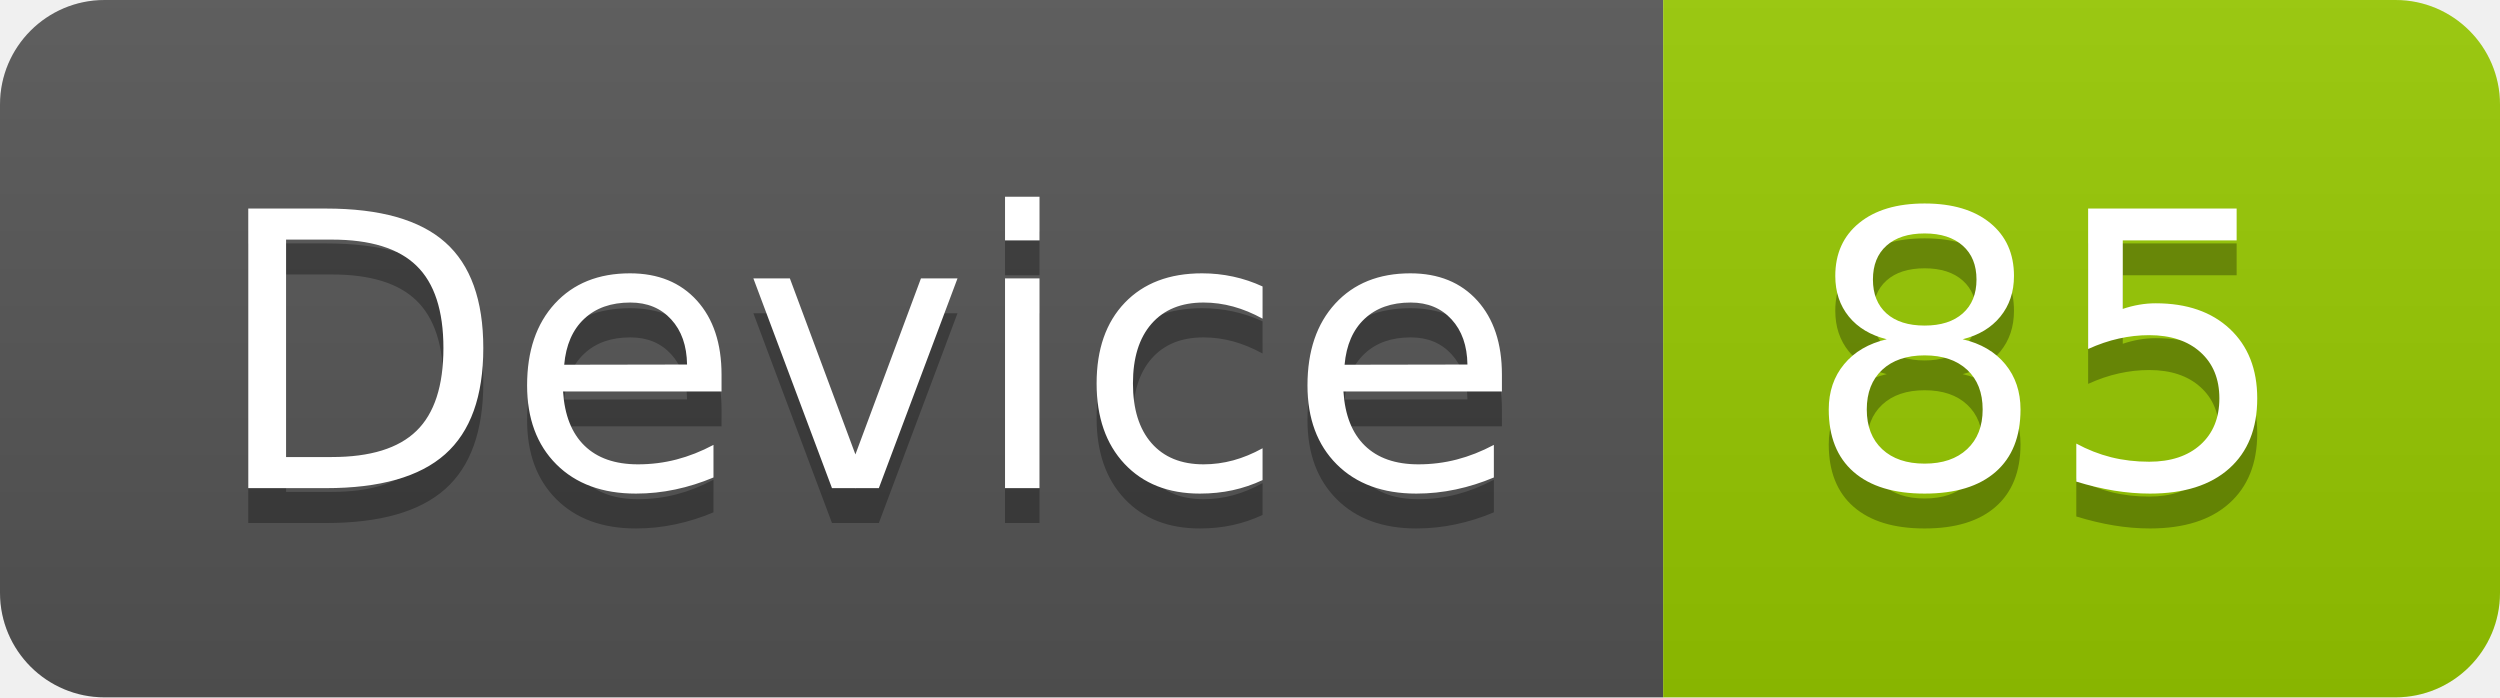
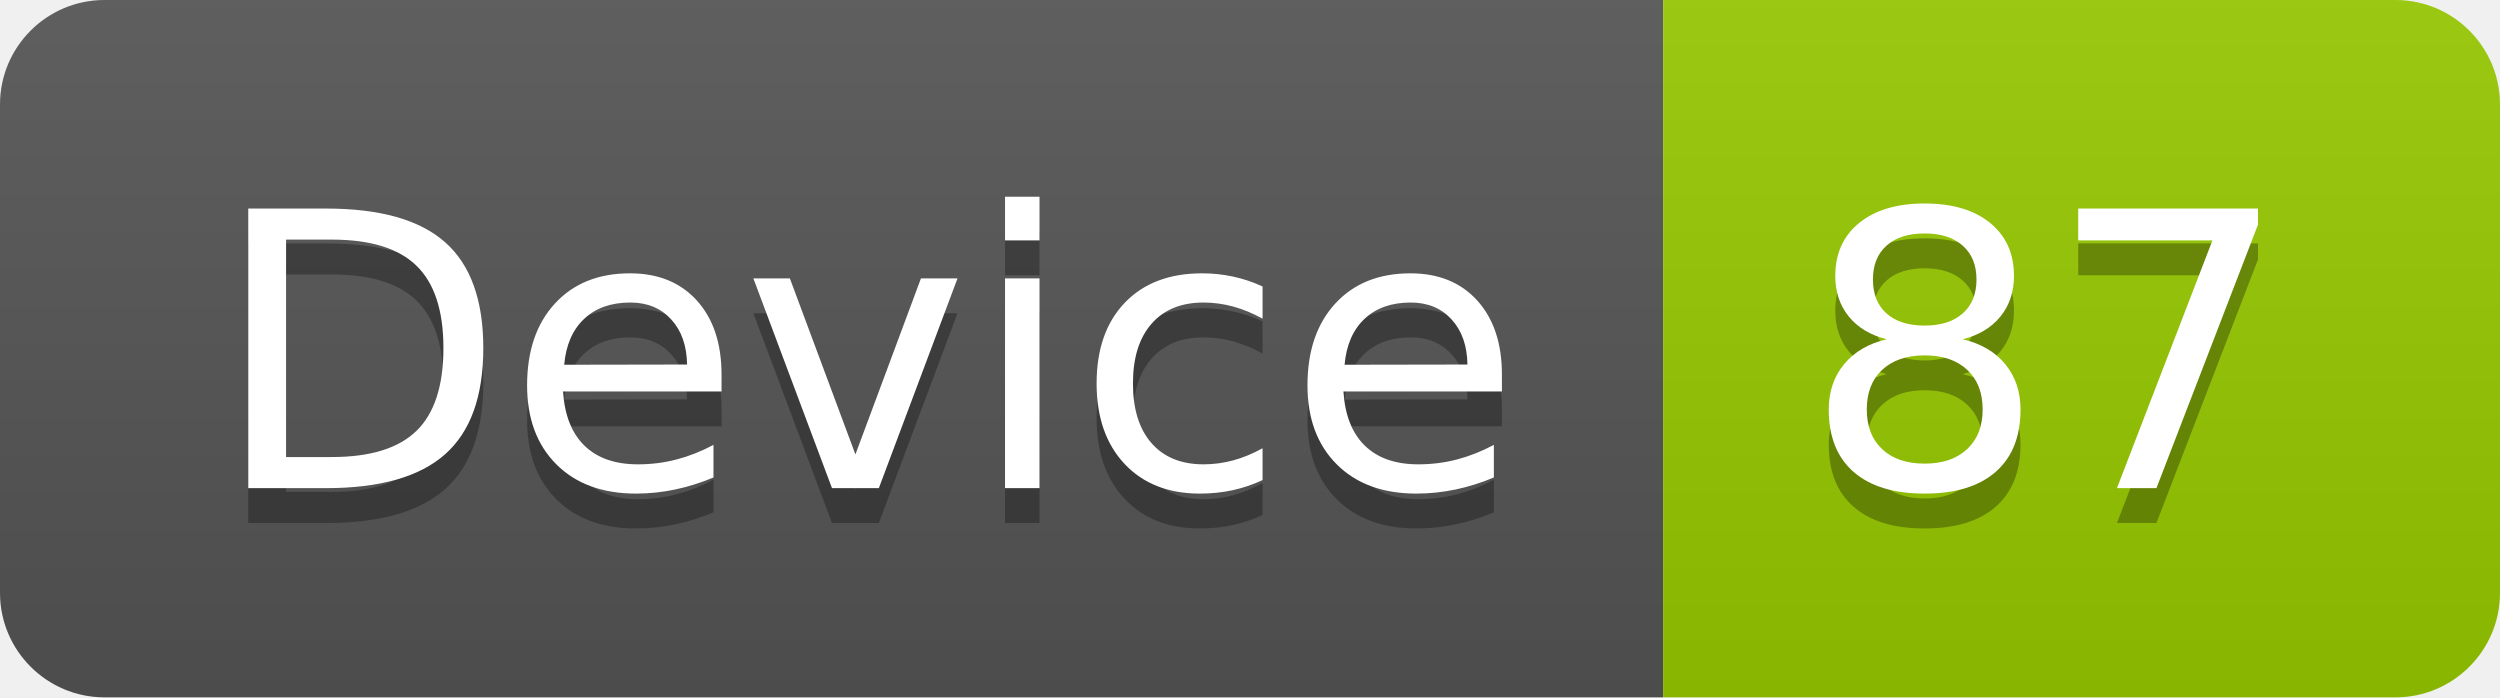
<svg xmlns="http://www.w3.org/2000/svg" width="71.7" height="20">
  <linearGradient id="smooth" x2="0" y2="100%">
    <stop offset="0" stop-color="#bbb" stop-opacity=".1" />
    <stop offset="1" stop-opacity=".1" />
  </linearGradient>
  <clipPath id="round">
    <rect width="71.7" height="20" rx="3" fill="#fff" />
  </clipPath>
  <g clip-path="url(#round)">
    <rect width="47.7" height="20" fill="#555" />
    <rect x="47.7" width="24.0" height="20" fill="#97CA00" />
    <rect width="71.7" height="20" fill="url(#smooth)" />
  </g>
  <g fill="#fff" text-anchor="middle" font-family="DejaVu Sans,Verdana,Geneva,sans-serif" font-size="110">
    <text x="248.5" y="150" fill="#010101" fill-opacity=".3" transform="scale(0.1)" textLength="377.0" lengthAdjust="spacing">Device</text>
    <text x="248.5" y="140" transform="scale(0.1)" textLength="377.0" lengthAdjust="spacing">Device</text>
-     <text x="587.0" y="150" fill="#010101" fill-opacity=".3" transform="scale(0.1)" textLength="140.0" lengthAdjust="spacing">85</text>
-     <text x="587.0" y="140" transform="scale(0.1)" textLength="140.0" lengthAdjust="spacing">85</text>
+     <text x="587.0" y="150" fill="#010101" fill-opacity=".3" transform="scale(0.1)" textLength="140.0" lengthAdjust="spacing">87</text>
+     <text x="587.0" y="140" transform="scale(0.1)" textLength="140.0" lengthAdjust="spacing">87</text>
  </g>
</svg>
